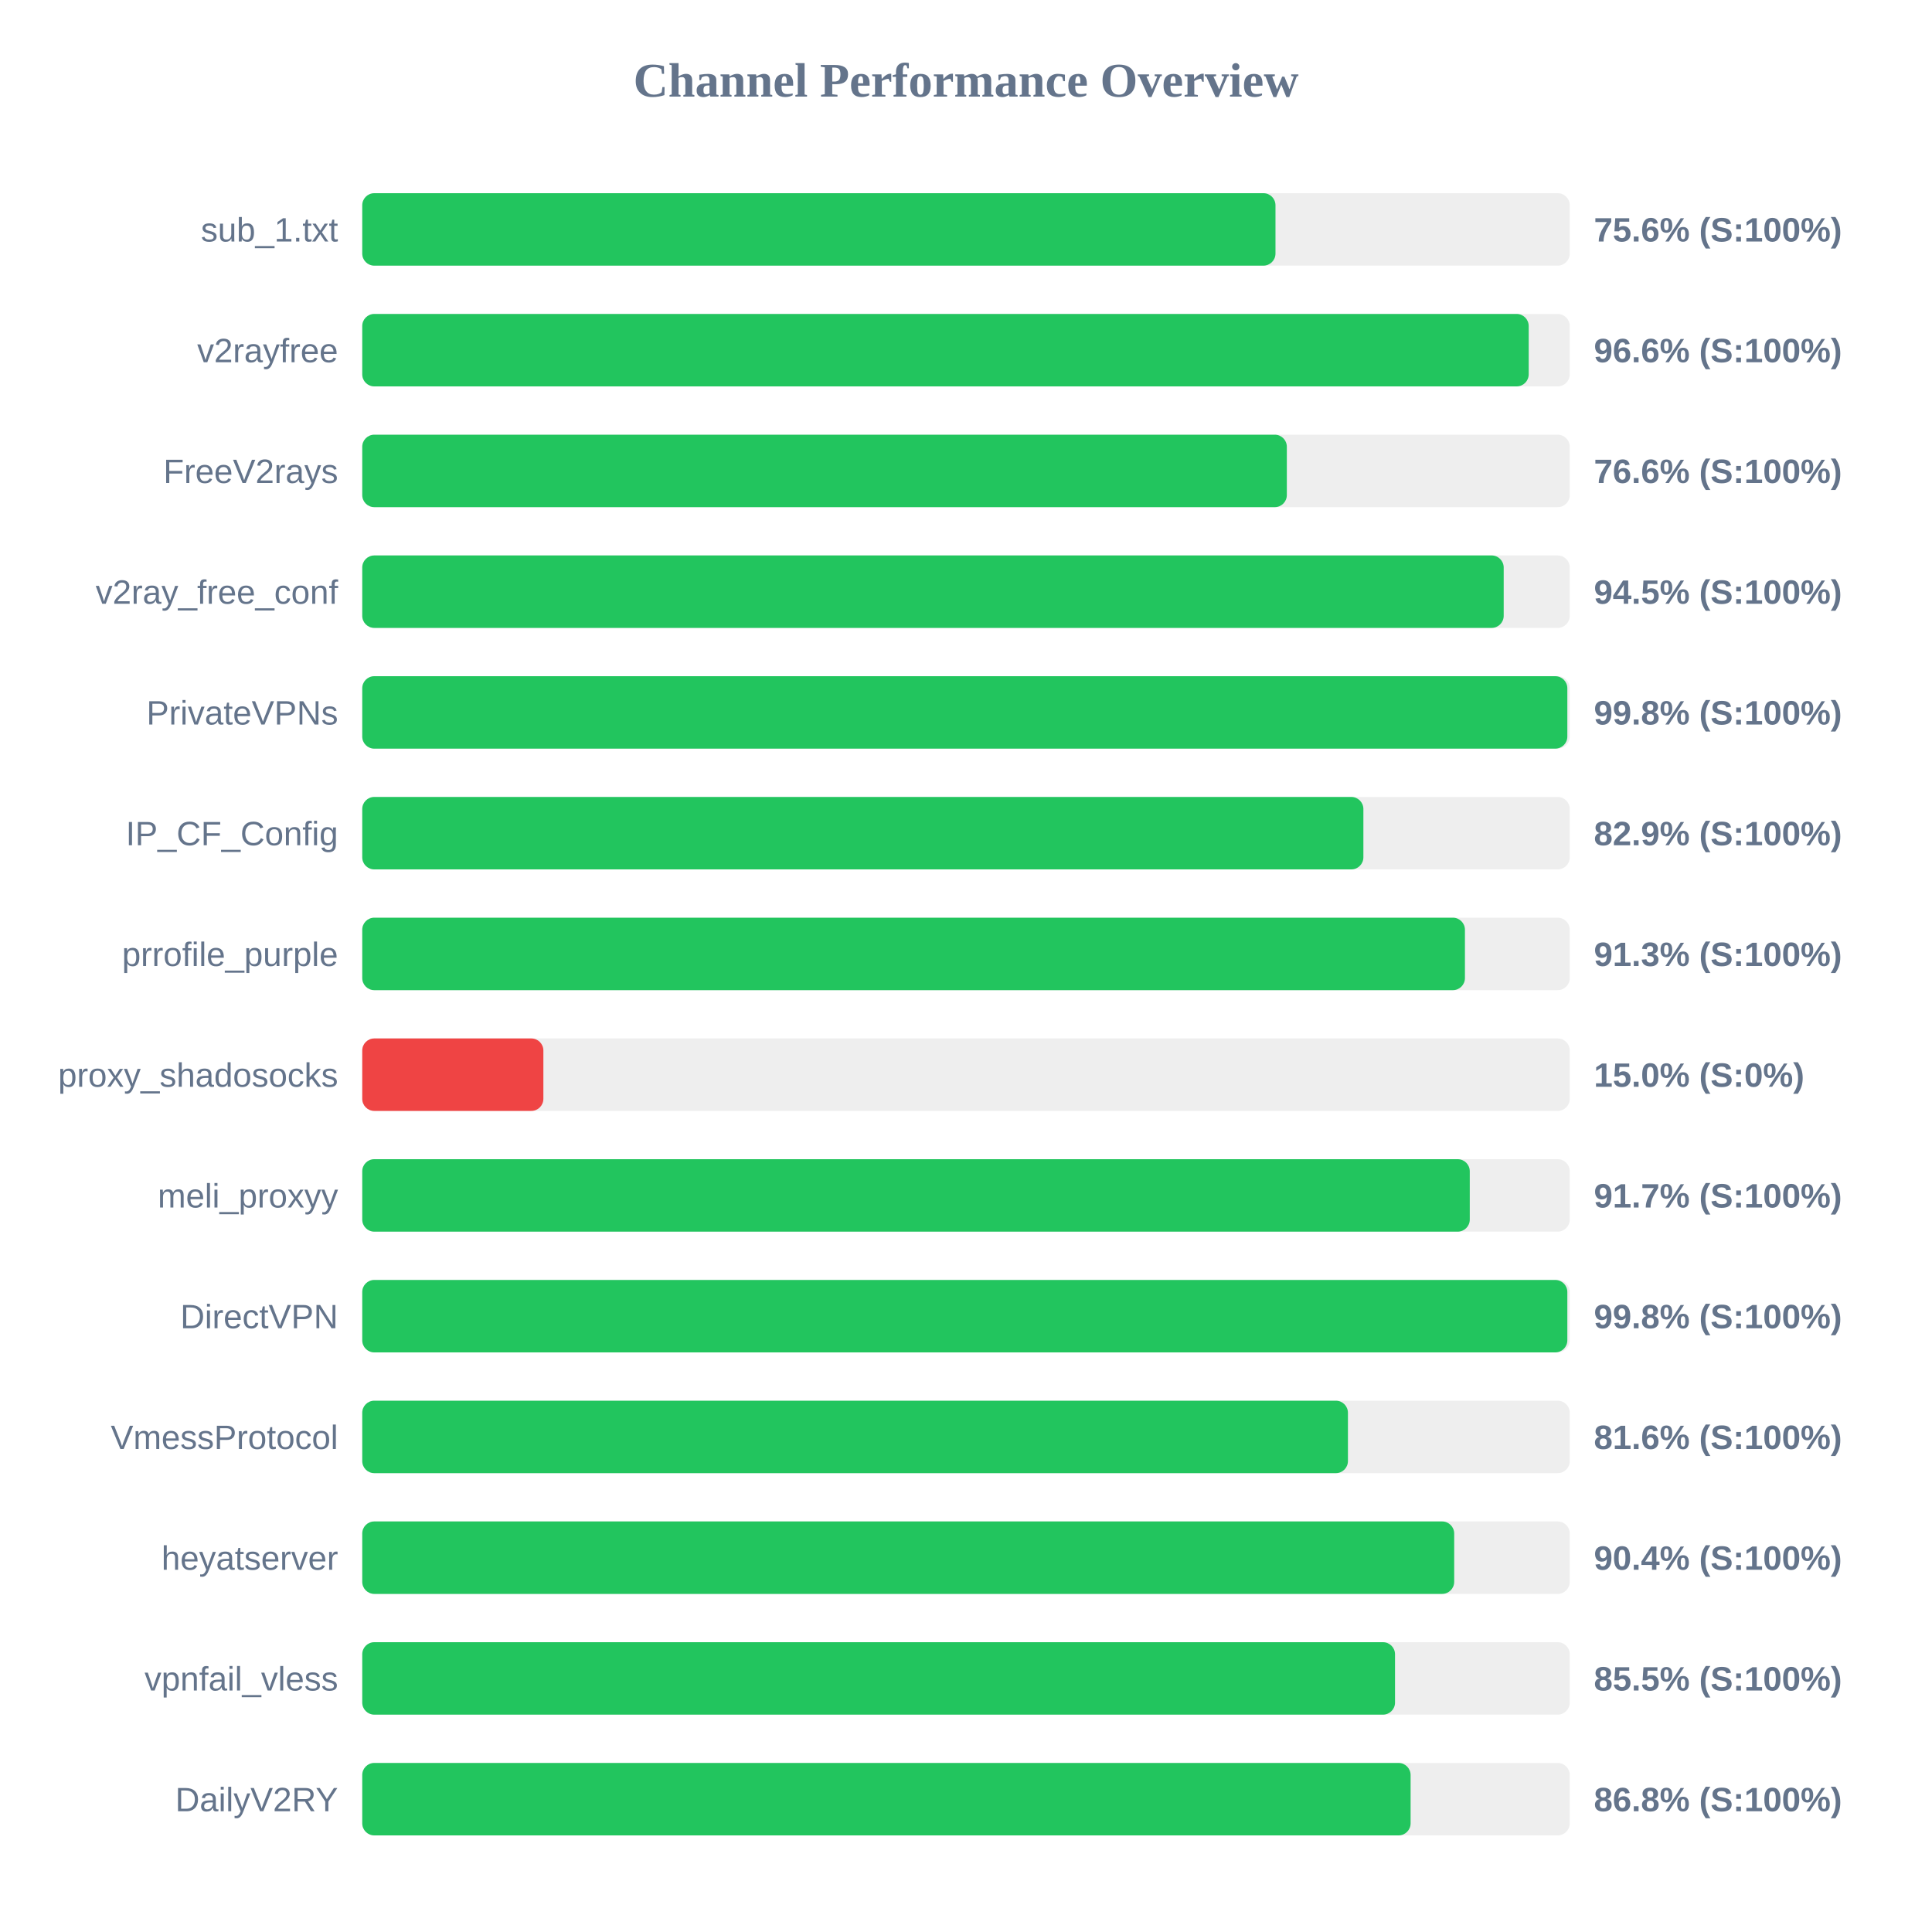
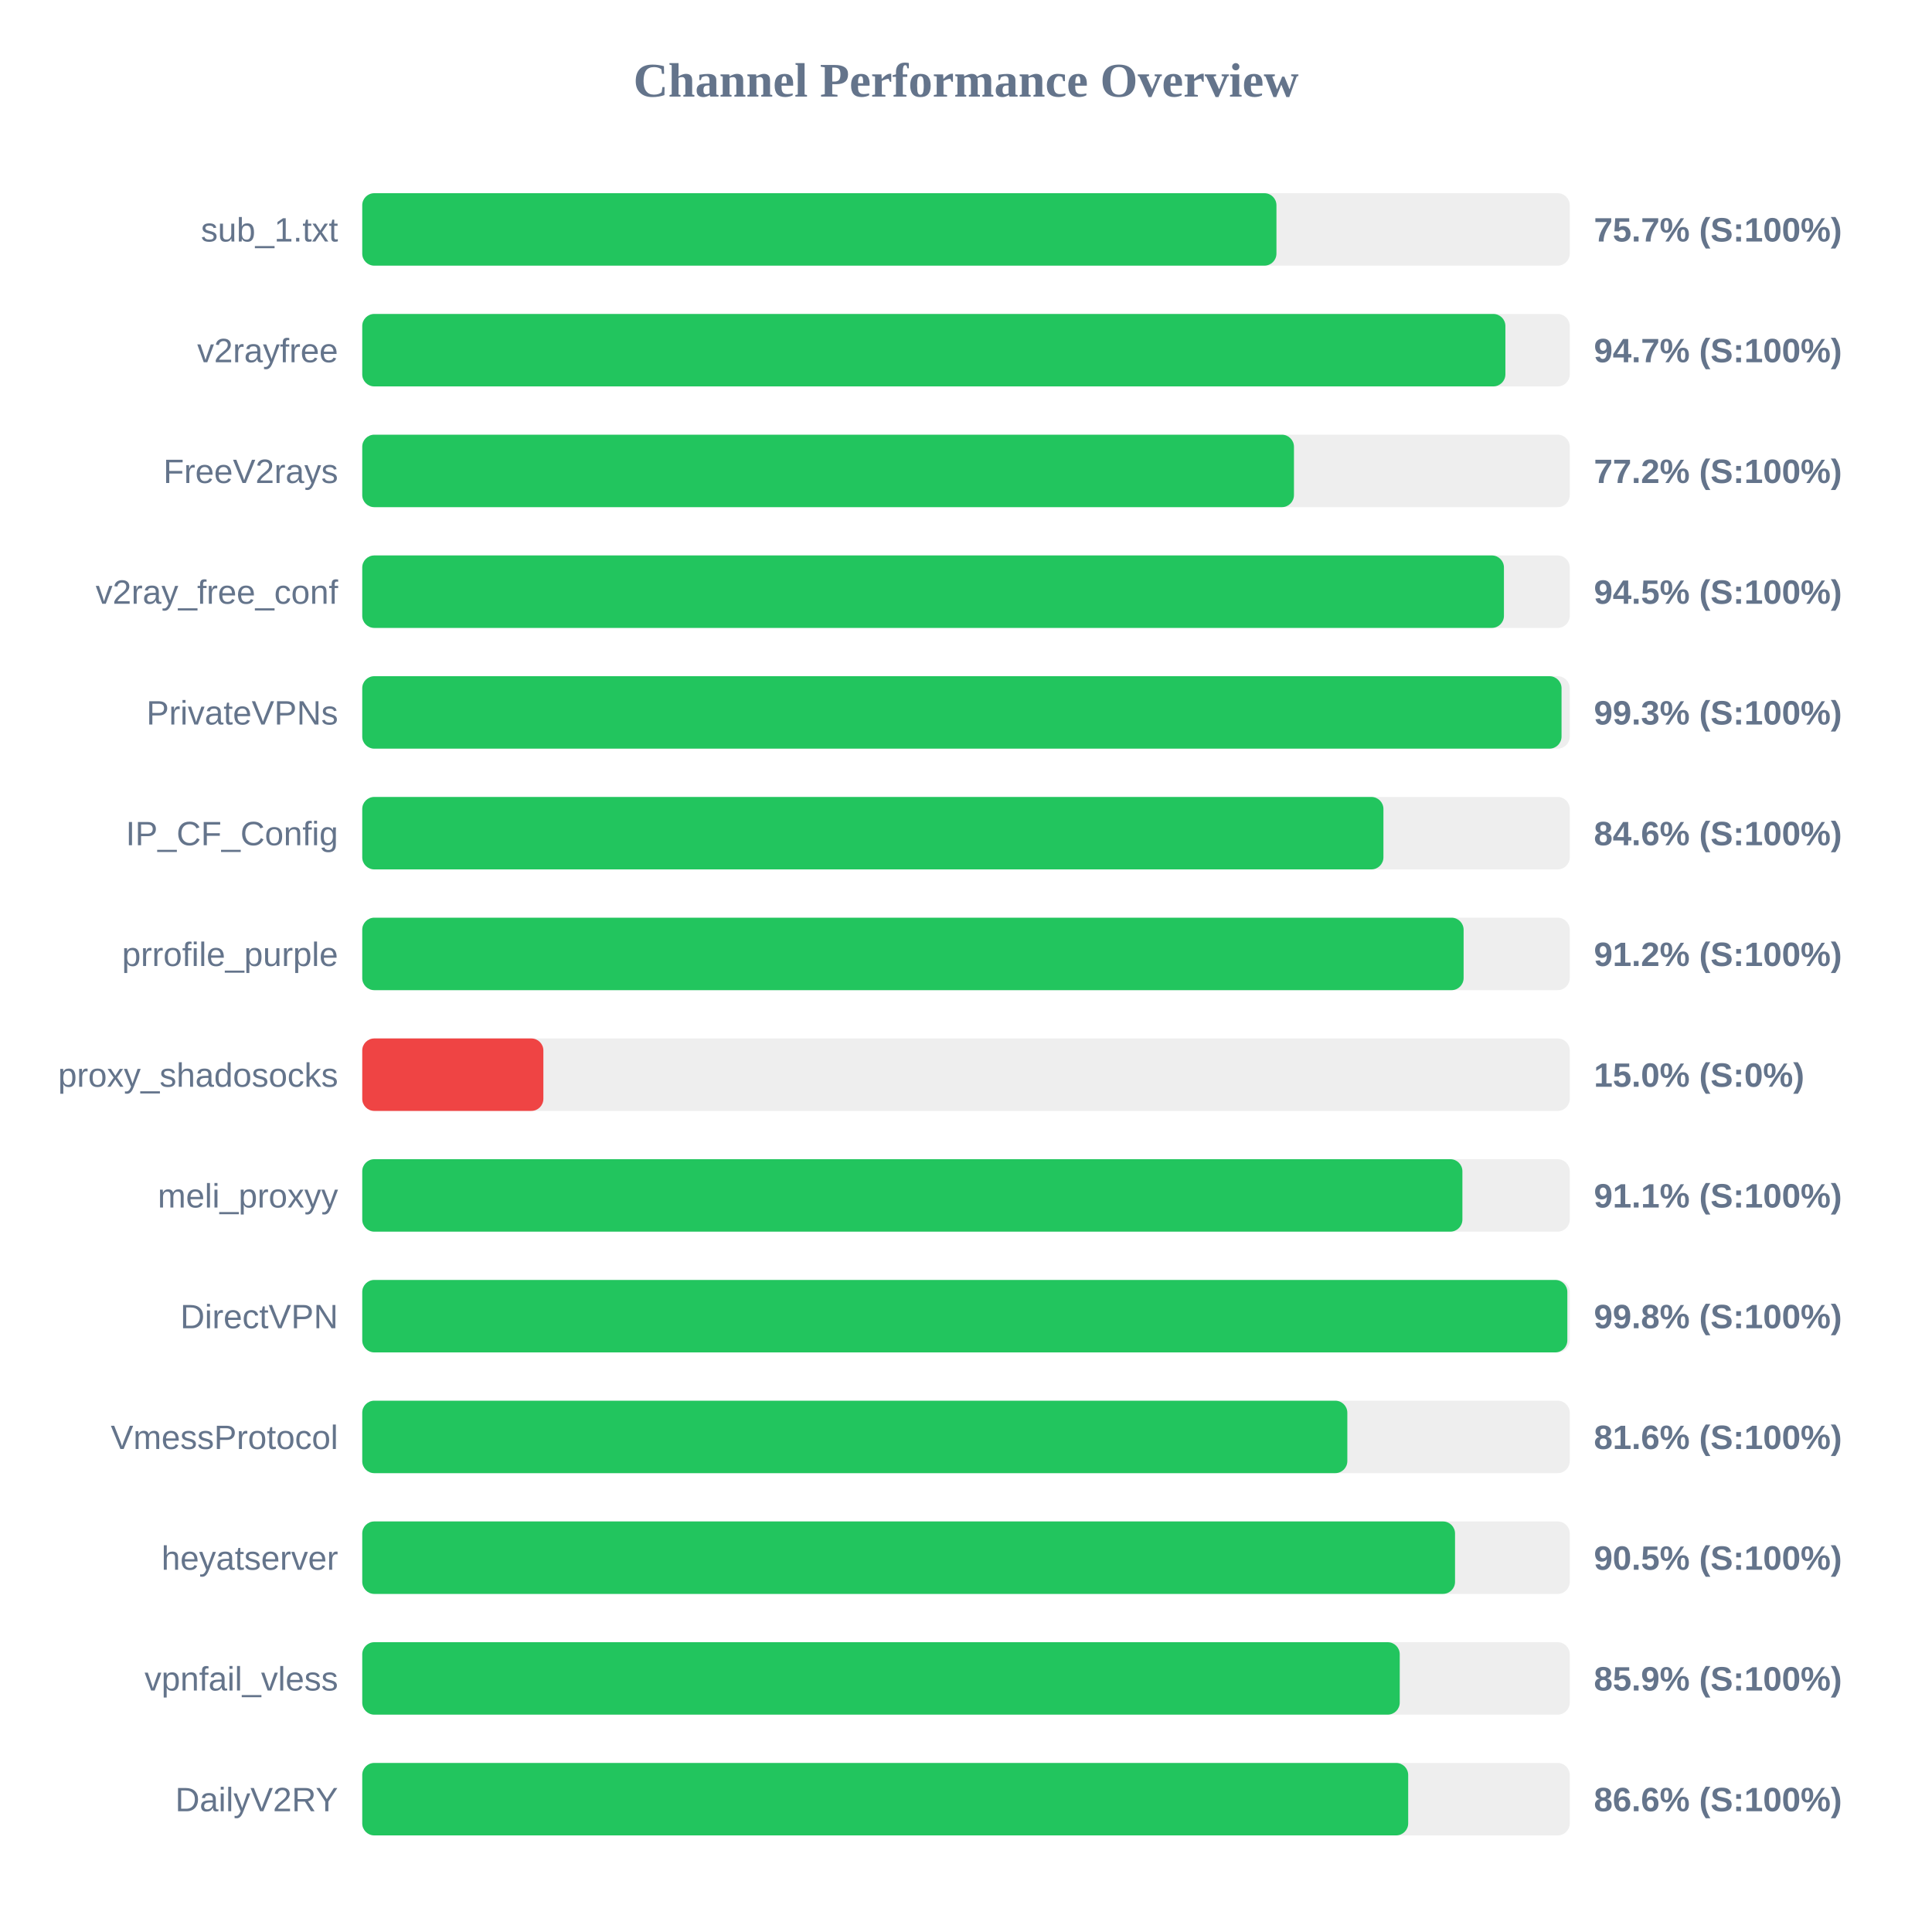
<svg xmlns="http://www.w3.org/2000/svg" width="800" height="800" version="1.1">
  <style>
        .row { font: 14px Arial; fill: #64748b; }
        .score { font: bold 14px Arial; fill: #64748b; }
    </style>
  <text x="400" y="40" text-anchor="middle" font-size="20px" font-weight="bold" fill="#64748b">Channel Performance Overview</text>
  <rect x="150" y="80" width="500" height="30" fill="#eee" rx="5" />
-   <rect x="150" y="80" width="378.15" height="30" fill="#22c55e" rx="5" />
+   <rect x="150" y="80" width="378.55" height="30" fill="#22c55e" rx="5" />
  <text x="140" y="100" text-anchor="end" class="row">sub_1.txt</text>
-   <text x="660" y="100" text-anchor="start" class="score">75.6% (S:100%)</text>
+   <text x="660" y="100" text-anchor="start" class="score">75.7% (S:100%)</text>
  <rect x="150" y="130" width="500" height="30" fill="#eee" rx="5" />
-   <rect x="150" y="130" width="483.0" height="30" fill="#22c55e" rx="5" />
+   <rect x="150" y="130" width="473.35" height="30" fill="#22c55e" rx="5" />
  <text x="140" y="150" text-anchor="end" class="row">v2rayfree</text>
-   <text x="660" y="150" text-anchor="start" class="score">96.6% (S:100%)</text>
+   <text x="660" y="150" text-anchor="start" class="score">94.7% (S:100%)</text>
  <rect x="150" y="180" width="500" height="30" fill="#eee" rx="5" />
-   <rect x="150" y="180" width="382.85" height="30" fill="#22c55e" rx="5" />
+   <rect x="150" y="180" width="385.8" height="30" fill="#22c55e" rx="5" />
  <text x="140" y="200" text-anchor="end" class="row">FreeV2rays</text>
-   <text x="660" y="200" text-anchor="start" class="score">76.6% (S:100%)</text>
+   <text x="660" y="200" text-anchor="start" class="score">77.2% (S:100%)</text>
  <rect x="150" y="230" width="500" height="30" fill="#eee" rx="5" />
-   <rect x="150" y="230" width="472.65" height="30" fill="#22c55e" rx="5" />
+   <rect x="150" y="230" width="472.75" height="30" fill="#22c55e" rx="5" />
  <text x="140" y="250" text-anchor="end" class="row">v2ray_free_conf</text>
  <text x="660" y="250" text-anchor="start" class="score">94.5% (S:100%)</text>
  <rect x="150" y="280" width="500" height="30" fill="#eee" rx="5" />
-   <rect x="150" y="280" width="499.0" height="30" fill="#22c55e" rx="5" />
+   <rect x="150" y="280" width="496.6" height="30" fill="#22c55e" rx="5" />
  <text x="140" y="300" text-anchor="end" class="row">PrivateVPNs</text>
-   <text x="660" y="300" text-anchor="start" class="score">99.8% (S:100%)</text>
+   <text x="660" y="300" text-anchor="start" class="score">99.3% (S:100%)</text>
  <rect x="150" y="330" width="500" height="30" fill="#eee" rx="5" />
-   <rect x="150" y="330" width="414.55" height="30" fill="#22c55e" rx="5" />
+   <rect x="150" y="330" width="422.85" height="30" fill="#22c55e" rx="5" />
  <text x="140" y="350" text-anchor="end" class="row">IP_CF_Config</text>
-   <text x="660" y="350" text-anchor="start" class="score">82.9% (S:100%)</text>
+   <text x="660" y="350" text-anchor="start" class="score">84.6% (S:100%)</text>
  <rect x="150" y="380" width="500" height="30" fill="#eee" rx="5" />
-   <rect x="150" y="380" width="456.6" height="30" fill="#22c55e" rx="5" />
+   <rect x="150" y="380" width="456.05" height="30" fill="#22c55e" rx="5" />
  <text x="140" y="400" text-anchor="end" class="row">prrofile_purple</text>
-   <text x="660" y="400" text-anchor="start" class="score">91.3% (S:100%)</text>
+   <text x="660" y="400" text-anchor="start" class="score">91.2% (S:100%)</text>
  <rect x="150" y="430" width="500" height="30" fill="#eee" rx="5" />
  <rect x="150" y="430" width="75.0" height="30" fill="#ef4444" rx="5" />
  <text x="140" y="450" text-anchor="end" class="row">proxy_shadosocks</text>
  <text x="660" y="450" text-anchor="start" class="score">15.0% (S:0%)</text>
  <rect x="150" y="480" width="500" height="30" fill="#eee" rx="5" />
-   <rect x="150" y="480" width="458.6" height="30" fill="#22c55e" rx="5" />
+   <rect x="150" y="480" width="455.55" height="30" fill="#22c55e" rx="5" />
  <text x="140" y="500" text-anchor="end" class="row">meli_proxyy</text>
-   <text x="660" y="500" text-anchor="start" class="score">91.7% (S:100%)</text>
+   <text x="660" y="500" text-anchor="start" class="score">91.1% (S:100%)</text>
  <rect x="150" y="530" width="500" height="30" fill="#eee" rx="5" />
  <rect x="150" y="530" width="499.0" height="30" fill="#22c55e" rx="5" />
  <text x="140" y="550" text-anchor="end" class="row">DirectVPN</text>
  <text x="660" y="550" text-anchor="start" class="score">99.8% (S:100%)</text>
  <rect x="150" y="580" width="500" height="30" fill="#eee" rx="5" />
-   <rect x="150" y="580" width="408.15" height="30" fill="#22c55e" rx="5" />
+   <rect x="150" y="580" width="407.9" height="30" fill="#22c55e" rx="5" />
  <text x="140" y="600" text-anchor="end" class="row">VmessProtocol</text>
  <text x="660" y="600" text-anchor="start" class="score">81.6% (S:100%)</text>
  <rect x="150" y="630" width="500" height="30" fill="#eee" rx="5" />
-   <rect x="150" y="630" width="452.15" height="30" fill="#22c55e" rx="5" />
+   <rect x="150" y="630" width="452.5" height="30" fill="#22c55e" rx="5" />
  <text x="140" y="650" text-anchor="end" class="row">heyatserver</text>
-   <text x="660" y="650" text-anchor="start" class="score">90.4% (S:100%)</text>
+   <text x="660" y="650" text-anchor="start" class="score">90.5% (S:100%)</text>
  <rect x="150" y="680" width="500" height="30" fill="#eee" rx="5" />
-   <rect x="150" y="680" width="427.65" height="30" fill="#22c55e" rx="5" />
+   <rect x="150" y="680" width="429.6" height="30" fill="#22c55e" rx="5" />
  <text x="140" y="700" text-anchor="end" class="row">vpnfail_vless</text>
-   <text x="660" y="700" text-anchor="start" class="score">85.5% (S:100%)</text>
+   <text x="660" y="700" text-anchor="start" class="score">85.9% (S:100%)</text>
  <rect x="150" y="730" width="500" height="30" fill="#eee" rx="5" />
-   <rect x="150" y="730" width="434.1" height="30" fill="#22c55e" rx="5" />
+   <rect x="150" y="730" width="433.1" height="30" fill="#22c55e" rx="5" />
  <text x="140" y="750" text-anchor="end" class="row">DailyV2RY</text>
-   <text x="660" y="750" text-anchor="start" class="score">86.8% (S:100%)</text>
+   <text x="660" y="750" text-anchor="start" class="score">86.6% (S:100%)</text>
</svg>
